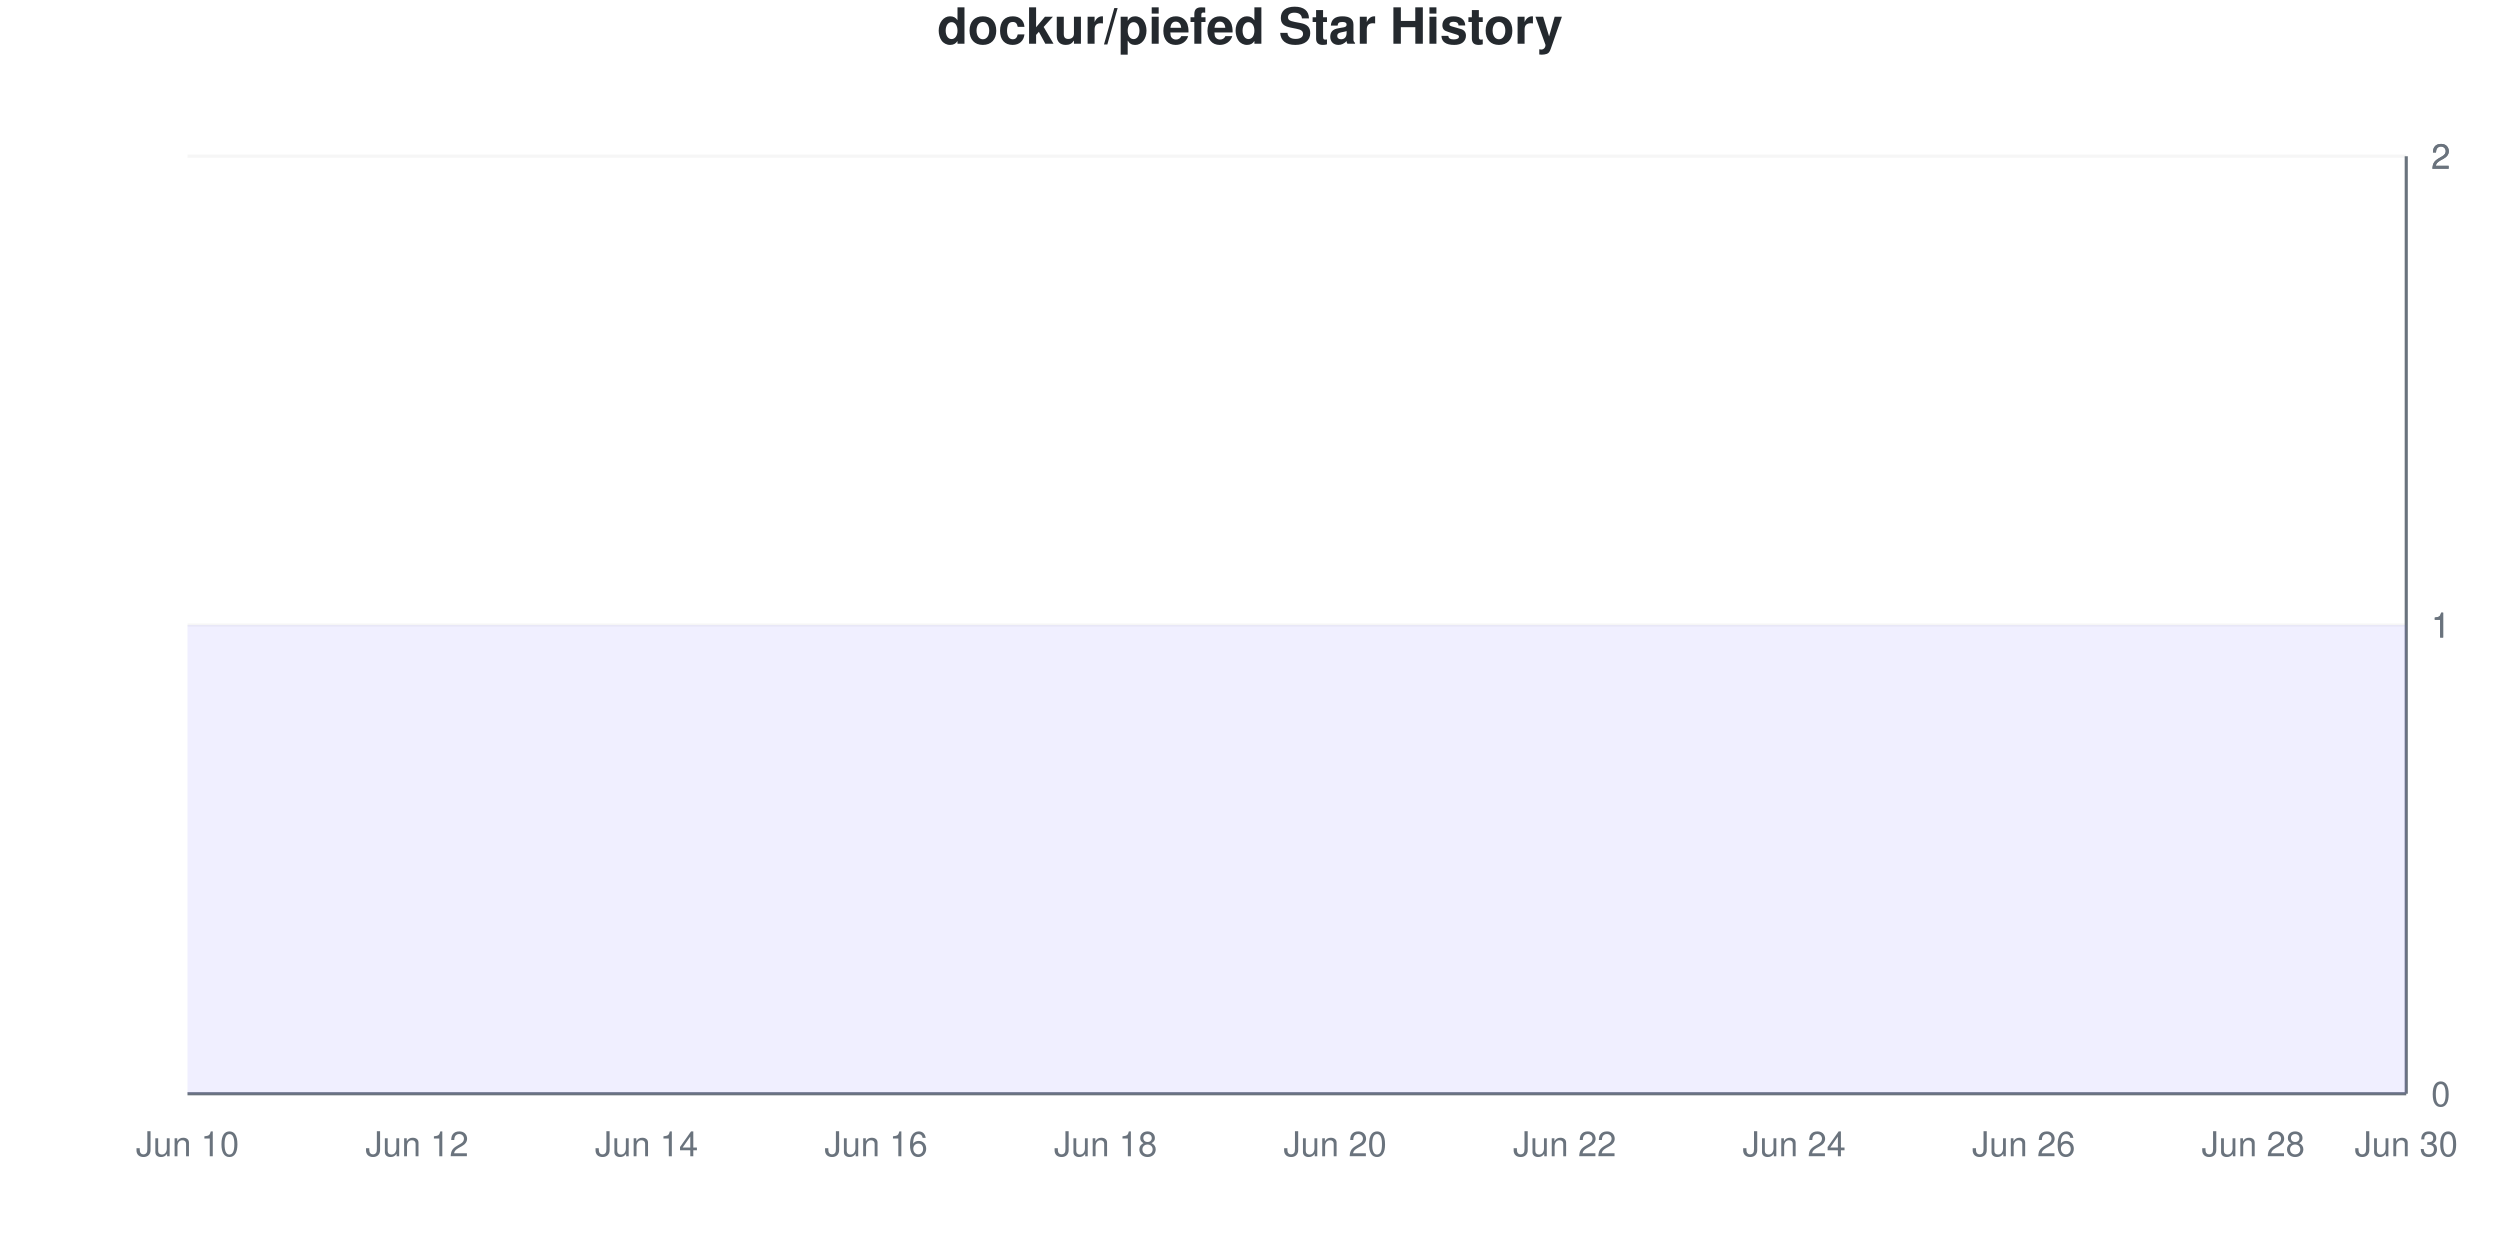
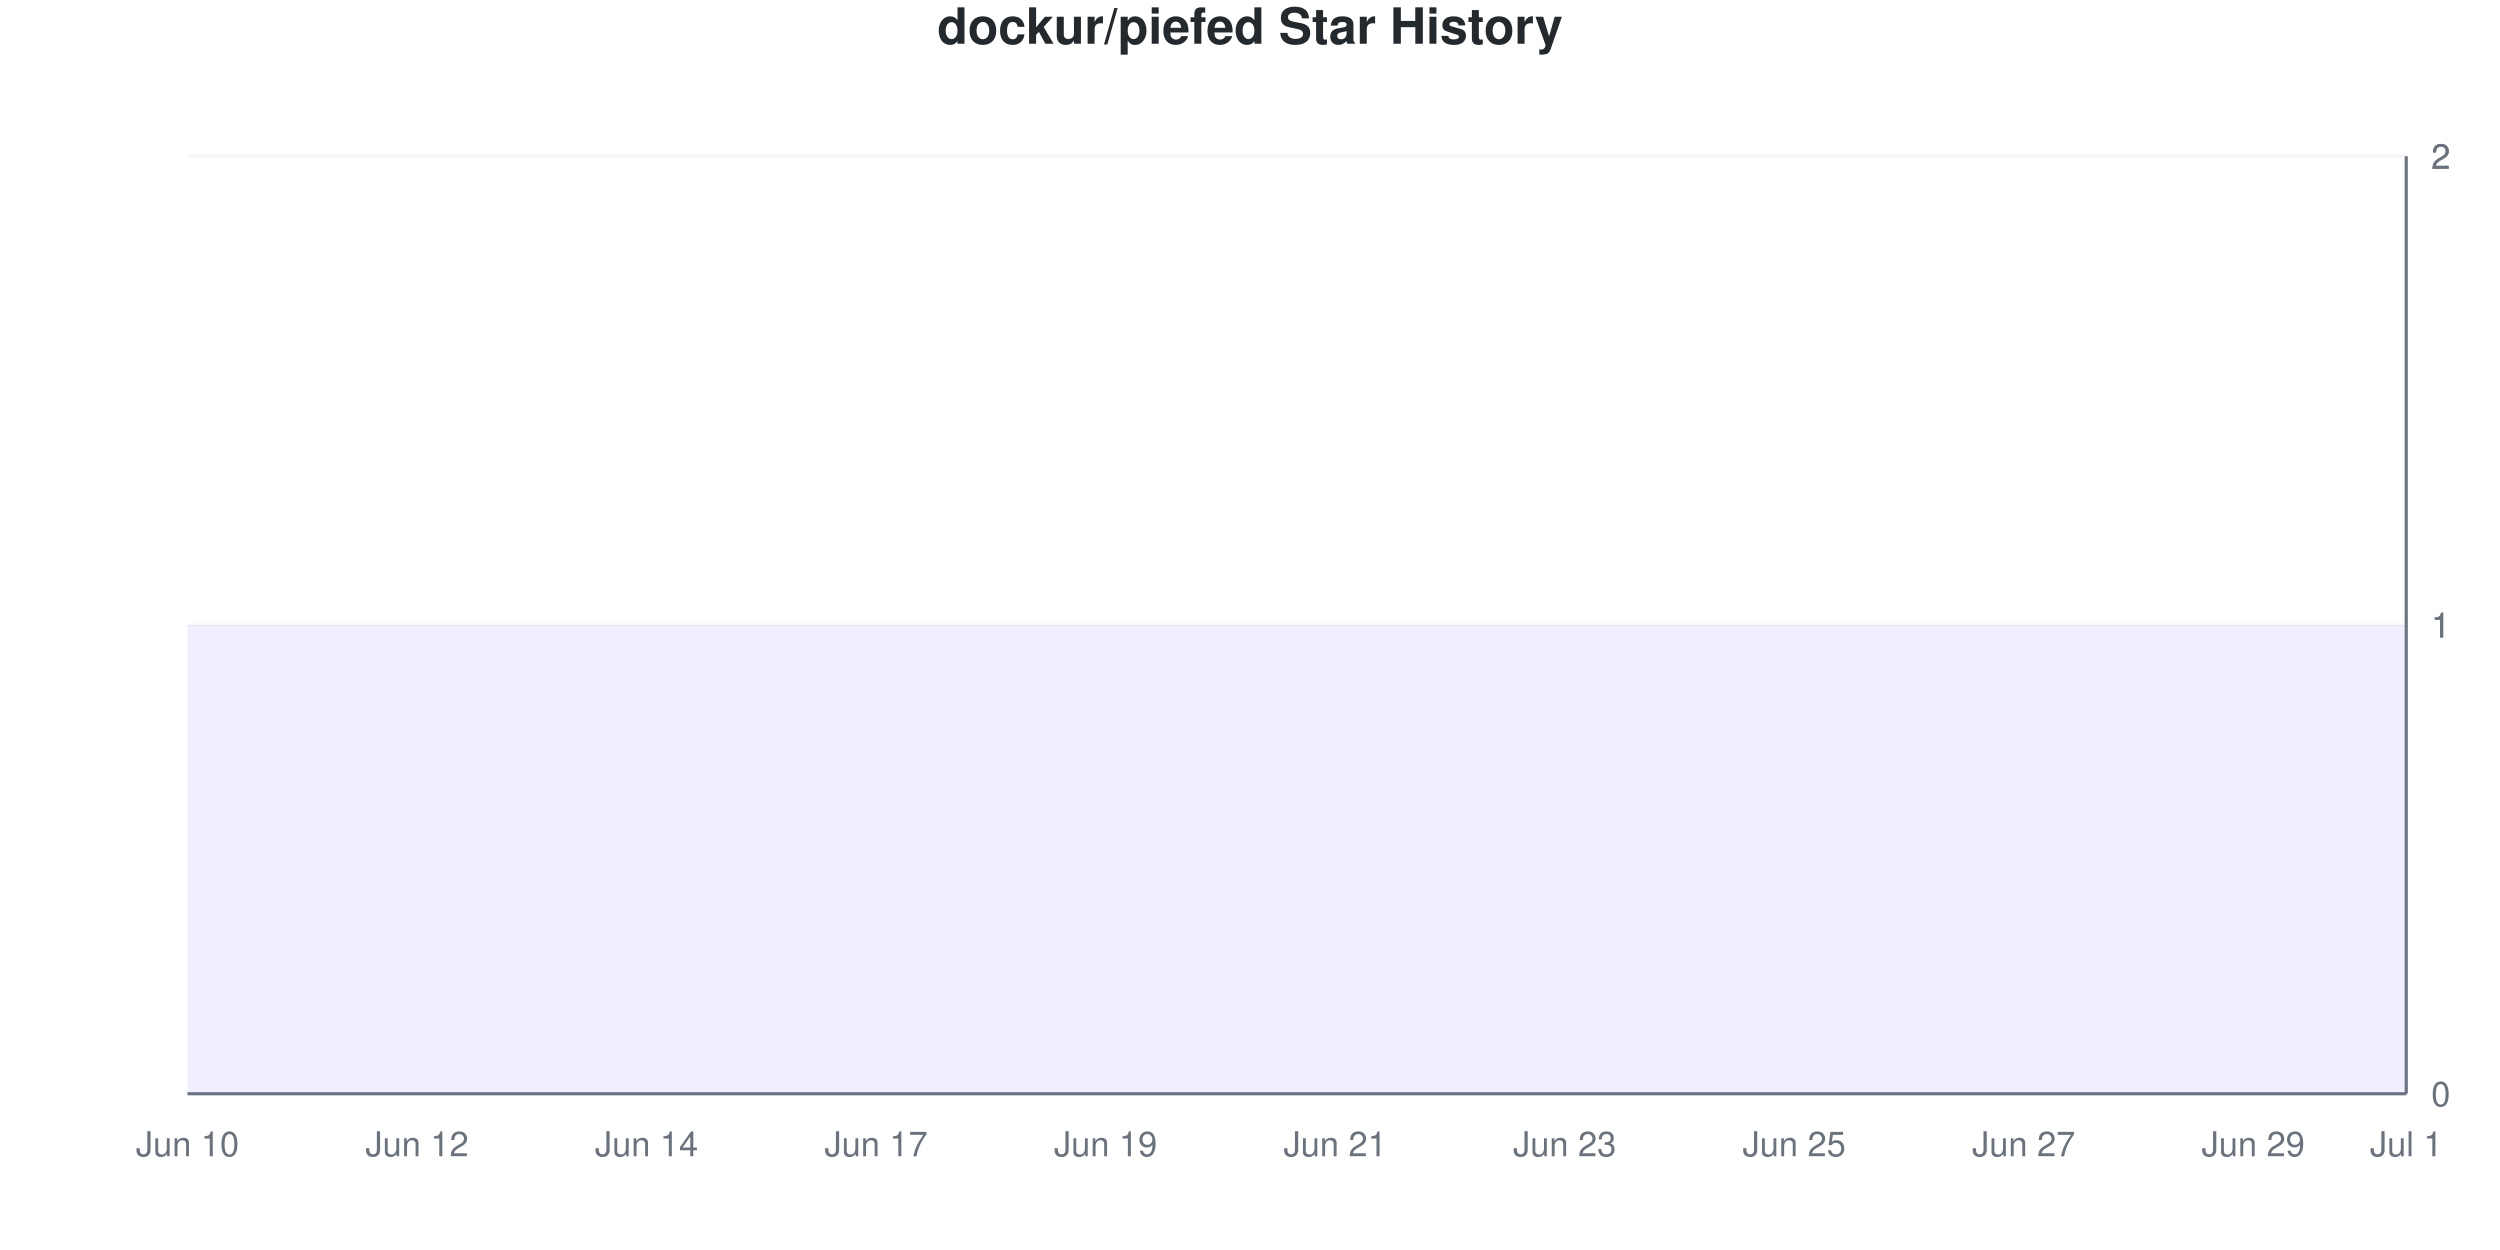
<svg xmlns="http://www.w3.org/2000/svg" viewBox="0 0 800 400" width="800" height="400">
  <style>
    @keyframes drawLine {
      to { stroke-dashoffset: 0; }
    }
    @keyframes fadeInPoint {
      from { opacity: 0; }
      to { opacity: 1; }
    }
    .data-line-0 {
      stroke-dasharray: 1290;
      stroke-dashoffset: 1290;
      animation: drawLine 2s ease-out forwards;
    }
    .data-point {
      opacity: 0;
      animation: fadeInPoint 0.5s ease-out forwards;
    }
    .chart-bg { fill: #fff; }
    .chart-text { fill: #24292e; }
    .chart-muted { fill: #6a737d; }
    .chart-grid { stroke: #eee; }
    .chart-axis { stroke: #6a737d; }
    @media (prefers-color-scheme: dark) {
      .chart-bg { fill: #0d1117; }
      .chart-text { fill: #e6edf3; }
      .chart-muted { fill: #8b949e; }
      .chart-grid { stroke: #21262d; }
      .chart-axis { stroke: #8b949e; }
    }
  </style>
  <rect width="800" height="400" class="chart-bg" />
  <text x="400" y="14" text-anchor="middle" class="chart-text" font-size="16" font-weight="bold" font-family="-apple-system, BlinkMacSystemFont, 'Segoe UI', Helvetica, Arial, sans-serif">dockur/piefed Star History</text>
  <g class="grid">
    <line x1="60" y1="350" x2="770" y2="350" class="chart-grid" stroke-opacity="0.3" />
    <text x="778" y="354" text-anchor="start" class="chart-muted" font-size="11" font-family="-apple-system, BlinkMacSystemFont, 'Segoe UI', Helvetica, Arial, sans-serif">0</text>
    <line x1="60" y1="200" x2="770" y2="200" class="chart-grid" stroke-opacity="0.3" />
    <text x="778" y="204" text-anchor="start" class="chart-muted" font-size="11" font-family="-apple-system, BlinkMacSystemFont, 'Segoe UI', Helvetica, Arial, sans-serif">1</text>
    <line x1="60" y1="200" x2="770" y2="200" class="chart-grid" stroke-opacity="0.3" />
    <text x="778" y="204" text-anchor="start" class="chart-muted" font-size="11" font-family="-apple-system, BlinkMacSystemFont, 'Segoe UI', Helvetica, Arial, sans-serif">1</text>
    <line x1="60" y1="50" x2="770" y2="50" class="chart-grid" stroke-opacity="0.3" />
    <text x="778" y="54" text-anchor="start" class="chart-muted" font-size="11" font-family="-apple-system, BlinkMacSystemFont, 'Segoe UI', Helvetica, Arial, sans-serif">2</text>
    <line x1="60" y1="50" x2="770" y2="50" class="chart-grid" stroke-opacity="0.3" />
    <text x="778" y="54" text-anchor="start" class="chart-muted" font-size="11" font-family="-apple-system, BlinkMacSystemFont, 'Segoe UI', Helvetica, Arial, sans-serif">2</text>
  </g>
  <g class="milestones">
    
  </g>
  <g class="x-axis">
    <text x="60" y="370" text-anchor="middle" class="chart-muted" font-size="11" font-family="-apple-system, BlinkMacSystemFont, 'Segoe UI', Helvetica, Arial, sans-serif">Jun 10</text>
    <text x="133.448" y="370" text-anchor="middle" class="chart-muted" font-size="11" font-family="-apple-system, BlinkMacSystemFont, 'Segoe UI', Helvetica, Arial, sans-serif">Jun 12</text>
    <text x="206.897" y="370" text-anchor="middle" class="chart-muted" font-size="11" font-family="-apple-system, BlinkMacSystemFont, 'Segoe UI', Helvetica, Arial, sans-serif">Jun 14</text>
-     <text x="280.345" y="370" text-anchor="middle" class="chart-muted" font-size="11" font-family="-apple-system, BlinkMacSystemFont, 'Segoe UI', Helvetica, Arial, sans-serif">Jun 16</text>
-     <text x="353.793" y="370" text-anchor="middle" class="chart-muted" font-size="11" font-family="-apple-system, BlinkMacSystemFont, 'Segoe UI', Helvetica, Arial, sans-serif">Jun 18</text>
-     <text x="427.241" y="370" text-anchor="middle" class="chart-muted" font-size="11" font-family="-apple-system, BlinkMacSystemFont, 'Segoe UI', Helvetica, Arial, sans-serif">Jun 20</text>
-     <text x="500.69" y="370" text-anchor="middle" class="chart-muted" font-size="11" font-family="-apple-system, BlinkMacSystemFont, 'Segoe UI', Helvetica, Arial, sans-serif">Jun 22</text>
-     <text x="574.138" y="370" text-anchor="middle" class="chart-muted" font-size="11" font-family="-apple-system, BlinkMacSystemFont, 'Segoe UI', Helvetica, Arial, sans-serif">Jun 24</text>
-     <text x="647.586" y="370" text-anchor="middle" class="chart-muted" font-size="11" font-family="-apple-system, BlinkMacSystemFont, 'Segoe UI', Helvetica, Arial, sans-serif">Jun 26</text>
-     <text x="721.034" y="370" text-anchor="middle" class="chart-muted" font-size="11" font-family="-apple-system, BlinkMacSystemFont, 'Segoe UI', Helvetica, Arial, sans-serif">Jun 28</text>
-     <text x="770" y="370" text-anchor="middle" class="chart-muted" font-size="11" font-family="-apple-system, BlinkMacSystemFont, 'Segoe UI', Helvetica, Arial, sans-serif">Jun 30</text>
+     <text x="280.345" y="370" text-anchor="middle" class="chart-muted" font-size="11" font-family="-apple-system, BlinkMacSystemFont, 'Segoe UI', Helvetica, Arial, sans-serif">Jun 17</text>
+     <text x="353.793" y="370" text-anchor="middle" class="chart-muted" font-size="11" font-family="-apple-system, BlinkMacSystemFont, 'Segoe UI', Helvetica, Arial, sans-serif">Jun 19</text>
+     <text x="427.241" y="370" text-anchor="middle" class="chart-muted" font-size="11" font-family="-apple-system, BlinkMacSystemFont, 'Segoe UI', Helvetica, Arial, sans-serif">Jun 21</text>
+     <text x="500.69" y="370" text-anchor="middle" class="chart-muted" font-size="11" font-family="-apple-system, BlinkMacSystemFont, 'Segoe UI', Helvetica, Arial, sans-serif">Jun 23</text>
+     <text x="574.138" y="370" text-anchor="middle" class="chart-muted" font-size="11" font-family="-apple-system, BlinkMacSystemFont, 'Segoe UI', Helvetica, Arial, sans-serif">Jun 25</text>
+     <text x="647.586" y="370" text-anchor="middle" class="chart-muted" font-size="11" font-family="-apple-system, BlinkMacSystemFont, 'Segoe UI', Helvetica, Arial, sans-serif">Jun 27</text>
+     <text x="721.034" y="370" text-anchor="middle" class="chart-muted" font-size="11" font-family="-apple-system, BlinkMacSystemFont, 'Segoe UI', Helvetica, Arial, sans-serif">Jun 29</text>
+     <text x="770" y="370" text-anchor="middle" class="chart-muted" font-size="11" font-family="-apple-system, BlinkMacSystemFont, 'Segoe UI', Helvetica, Arial, sans-serif">Jul 1</text>
  </g>
  <line x1="770" y1="50" x2="770" y2="350" class="chart-axis" stroke-width="1" />
  <line x1="60" y1="350" x2="770" y2="350" class="chart-axis" stroke-width="1" />
  <path d="M60,350 L60,200 C68.161,200 76.322,200 84.483,200 C92.644,200 100.805,200 108.966,200 C117.126,200 125.287,200 133.448,200 C141.609,200 149.77,200 157.931,200 C166.092,200 174.253,200 182.414,200 C190.575,200 198.736,200 206.897,200 C215.057,200 223.218,200 231.379,200 C239.54,200 247.701,200 255.862,200 C264.023,200 272.184,200 280.345,200 C288.506,200 296.667,200 304.828,200 C312.989,200 321.149,200 329.31,200 C337.471,200 345.632,200 353.793,200 C361.954,200 370.115,200 378.276,200 C386.437,200 394.598,200 402.759,200 C410.92,200 419.08,200 427.241,200 C435.402,200 443.563,200 451.724,200 C459.885,200 468.046,200 476.207,200 C484.368,200 492.529,200 500.69,200 C508.851,200 517.011,200 525.172,200 C533.333,200 541.494,200 549.655,200 C557.816,200 565.977,200 574.138,200 C582.299,200 590.46,200 598.621,200 C606.782,200 614.943,200 623.103,200 C631.264,200 639.425,200 647.586,200 C655.747,200 663.908,200 672.069,200 C680.23,200 688.391,200 696.552,200 C704.713,200 712.874,200 721.034,200 C729.195,200 737.356,200 745.517,200 C753.678,200 761.839,200 770,200 L770,350 L60,350 Z" fill="#6b63ff" fill-opacity="0.1" />
  <path d="M60,350 L60,200 C68.161,200 76.322,200 84.483,200 C92.644,200 100.805,200 108.966,200 C117.126,200 125.287,200 133.448,200 C141.609,200 149.77,200 157.931,200 C166.092,200 174.253,200 182.414,200 C190.575,200 198.736,200 206.897,200 C215.057,200 223.218,200 231.379,200 C239.54,200 247.701,200 255.862,200 C264.023,200 272.184,200 280.345,200 C288.506,200 296.667,200 304.828,200 C312.989,200 321.149,200 329.31,200 C337.471,200 345.632,200 353.793,200 C361.954,200 370.115,200 378.276,200 C386.437,200 394.598,200 402.759,200 C410.92,200 419.08,200 427.241,200 C435.402,200 443.563,200 451.724,200 C459.885,200 468.046,200 476.207,200 C484.368,200 492.529,200 500.69,200 C508.851,200 517.011,200 525.172,200 C533.333,200 541.494,200 549.655,200 C557.816,200 565.977,200 574.138,200 C582.299,200 590.46,200 598.621,200 C606.782,200 614.943,200 623.103,200 C631.264,200 639.425,200 647.586,200 C655.747,200 663.908,200 672.069,200 C680.23,200 688.391,200 696.552,200 C704.713,200 712.874,200 721.034,200 C729.195,200 737.356,200 745.517,200 C753.678,200 761.839,200 770,200" fill="none" stroke="#6b63ff" stroke-width="2.5" class="data-line-0" />
  <g class="points">
    <circle cx="60" cy="200" r="4" fill="#6b63ff" class="data-point" style="animation-delay: 1.50s" />
    <circle cx="84.483" cy="200" r="4" fill="#6b63ff" class="data-point" style="animation-delay: 1.55s" />
    <circle cx="108.966" cy="200" r="4" fill="#6b63ff" class="data-point" style="animation-delay: 1.60s" />
    <circle cx="133.448" cy="200" r="4" fill="#6b63ff" class="data-point" style="animation-delay: 1.65s" />
    <circle cx="157.931" cy="200" r="4" fill="#6b63ff" class="data-point" style="animation-delay: 1.70s" />
    <circle cx="182.414" cy="200" r="4" fill="#6b63ff" class="data-point" style="animation-delay: 1.75s" />
    <circle cx="206.897" cy="200" r="4" fill="#6b63ff" class="data-point" style="animation-delay: 1.80s" />
    <circle cx="231.379" cy="200" r="4" fill="#6b63ff" class="data-point" style="animation-delay: 1.85s" />
    <circle cx="255.862" cy="200" r="4" fill="#6b63ff" class="data-point" style="animation-delay: 1.90s" />
    <circle cx="280.345" cy="200" r="4" fill="#6b63ff" class="data-point" style="animation-delay: 1.95s" />
    <circle cx="304.828" cy="200" r="4" fill="#6b63ff" class="data-point" style="animation-delay: 2.00s" />
    <circle cx="329.31" cy="200" r="4" fill="#6b63ff" class="data-point" style="animation-delay: 2.05s" />
    <circle cx="353.793" cy="200" r="4" fill="#6b63ff" class="data-point" style="animation-delay: 2.10s" />
    <circle cx="378.276" cy="200" r="4" fill="#6b63ff" class="data-point" style="animation-delay: 2.15s" />
    <circle cx="402.759" cy="200" r="4" fill="#6b63ff" class="data-point" style="animation-delay: 2.20s" />
    <circle cx="427.241" cy="200" r="4" fill="#6b63ff" class="data-point" style="animation-delay: 2.25s" />
    <circle cx="451.724" cy="200" r="4" fill="#6b63ff" class="data-point" style="animation-delay: 2.30s" />
    <circle cx="476.207" cy="200" r="4" fill="#6b63ff" class="data-point" style="animation-delay: 2.35s" />
    <circle cx="500.69" cy="200" r="4" fill="#6b63ff" class="data-point" style="animation-delay: 2.40s" />
    <circle cx="525.172" cy="200" r="4" fill="#6b63ff" class="data-point" style="animation-delay: 2.45s" />
    <circle cx="549.655" cy="200" r="4" fill="#6b63ff" class="data-point" style="animation-delay: 2.50s" />
    <circle cx="574.138" cy="200" r="4" fill="#6b63ff" class="data-point" style="animation-delay: 2.55s" />
    <circle cx="598.621" cy="200" r="4" fill="#6b63ff" class="data-point" style="animation-delay: 2.60s" />
    <circle cx="623.103" cy="200" r="4" fill="#6b63ff" class="data-point" style="animation-delay: 2.65s" />
    <circle cx="647.586" cy="200" r="4" fill="#6b63ff" class="data-point" style="animation-delay: 2.70s" />
    <circle cx="672.069" cy="200" r="4" fill="#6b63ff" class="data-point" style="animation-delay: 2.75s" />
    <circle cx="696.552" cy="200" r="4" fill="#6b63ff" class="data-point" style="animation-delay: 2.80s" />
    <circle cx="721.034" cy="200" r="4" fill="#6b63ff" class="data-point" style="animation-delay: 2.85s" />
    <circle cx="745.517" cy="200" r="4" fill="#6b63ff" class="data-point" style="animation-delay: 2.90s" />
    <circle cx="770" cy="200" r="4" fill="#6b63ff" class="data-point" style="animation-delay: 2.95s" />
  </g>
</svg>
